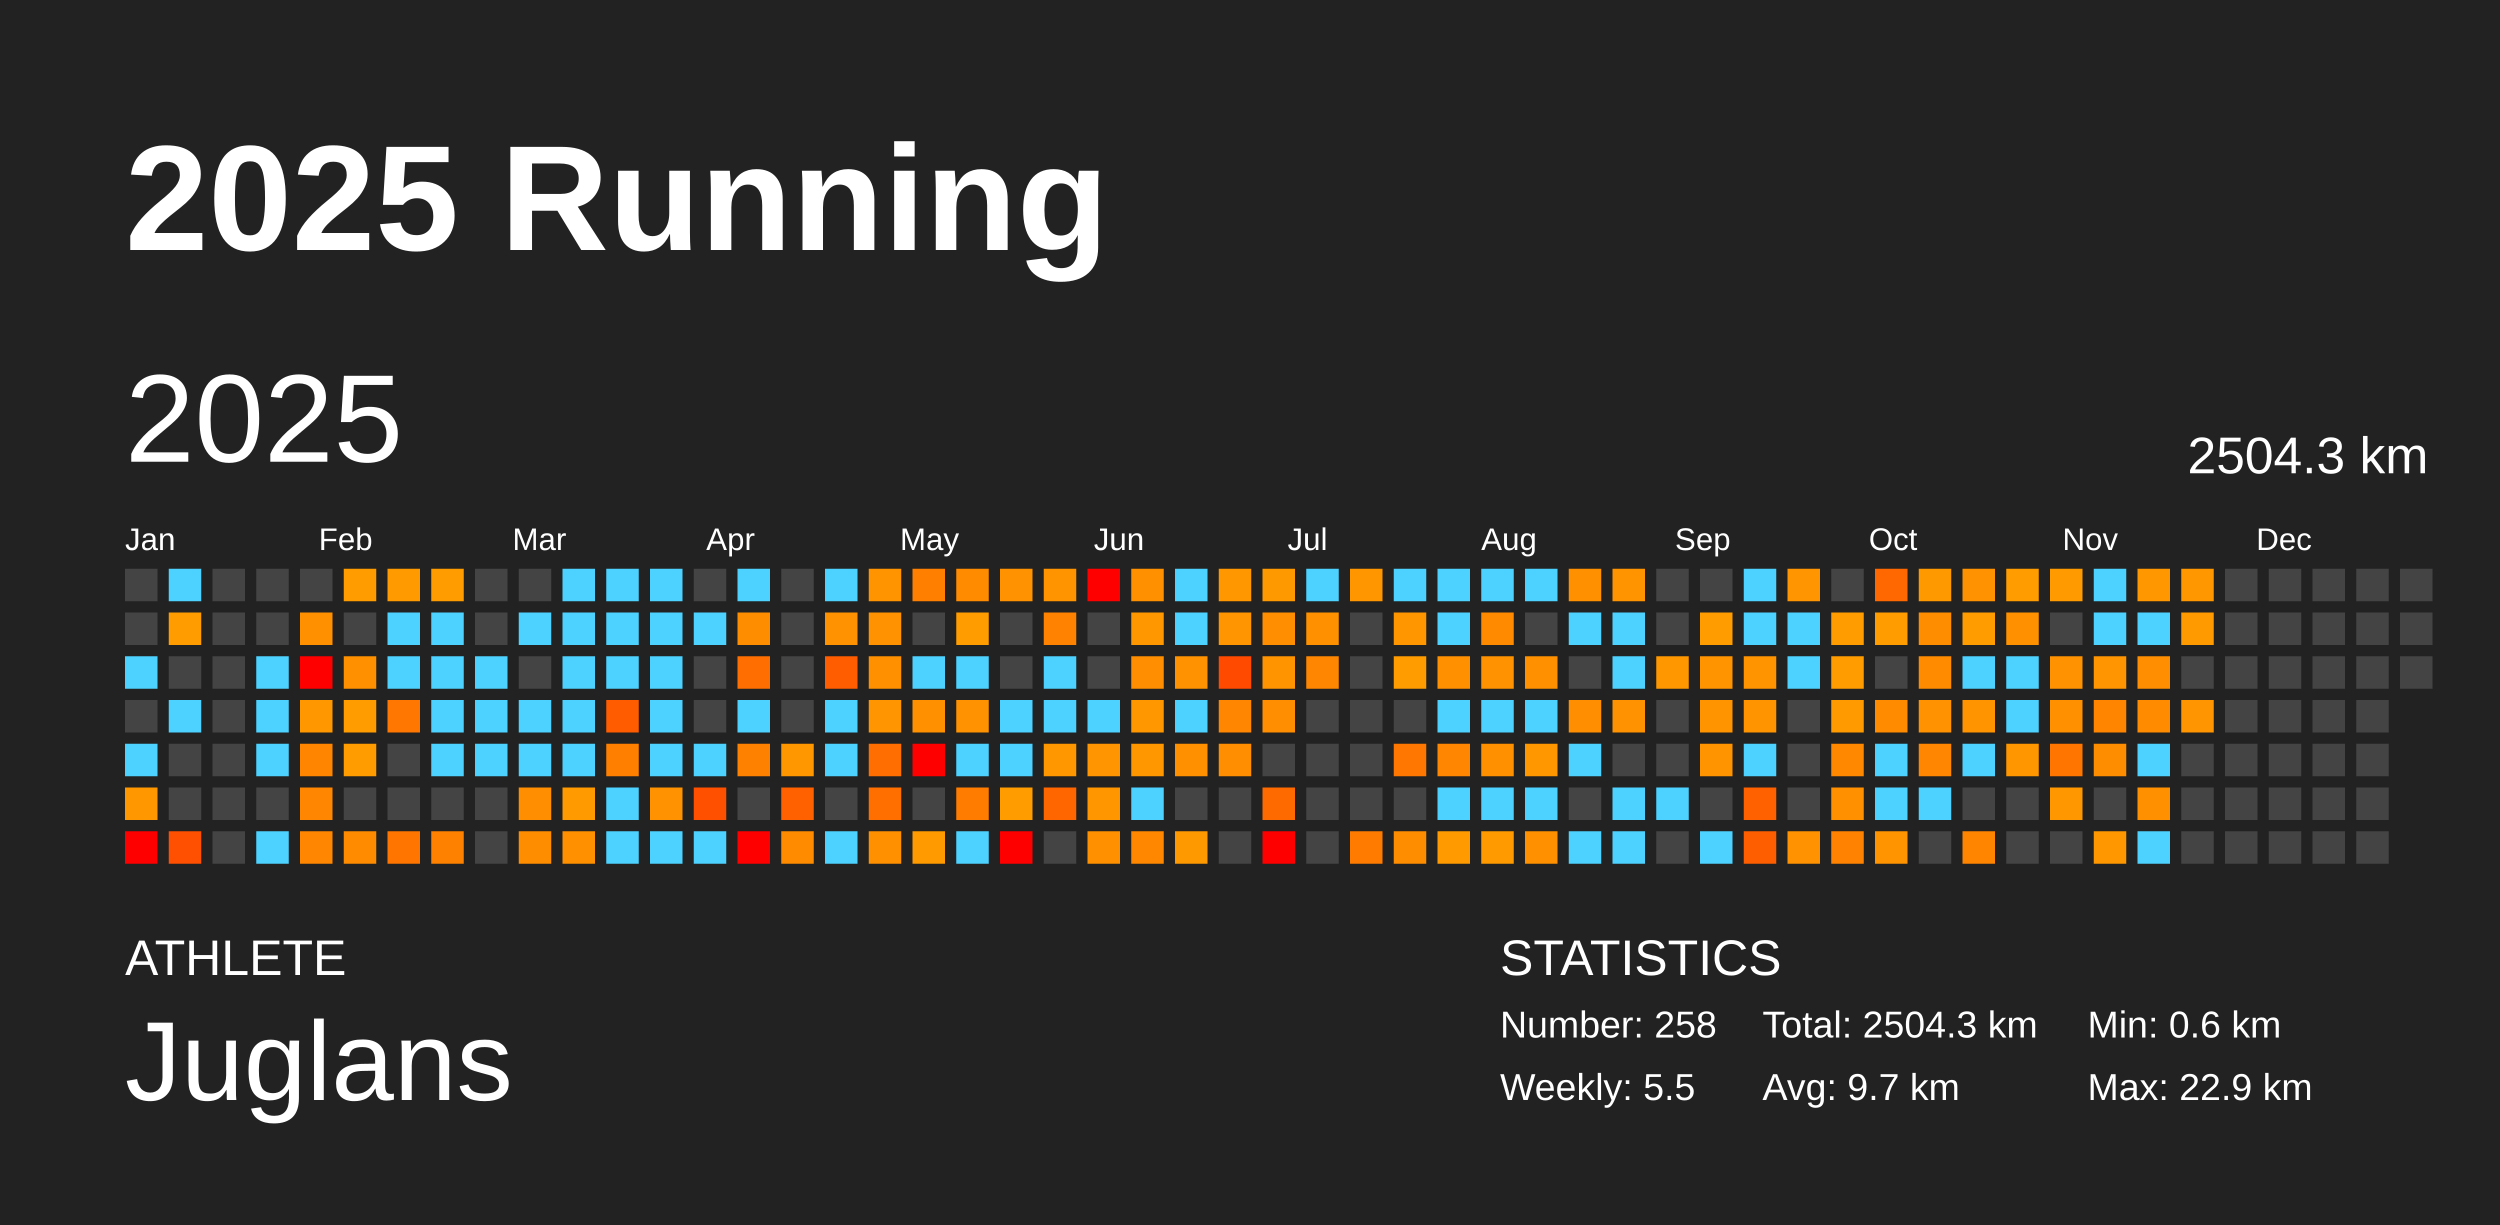
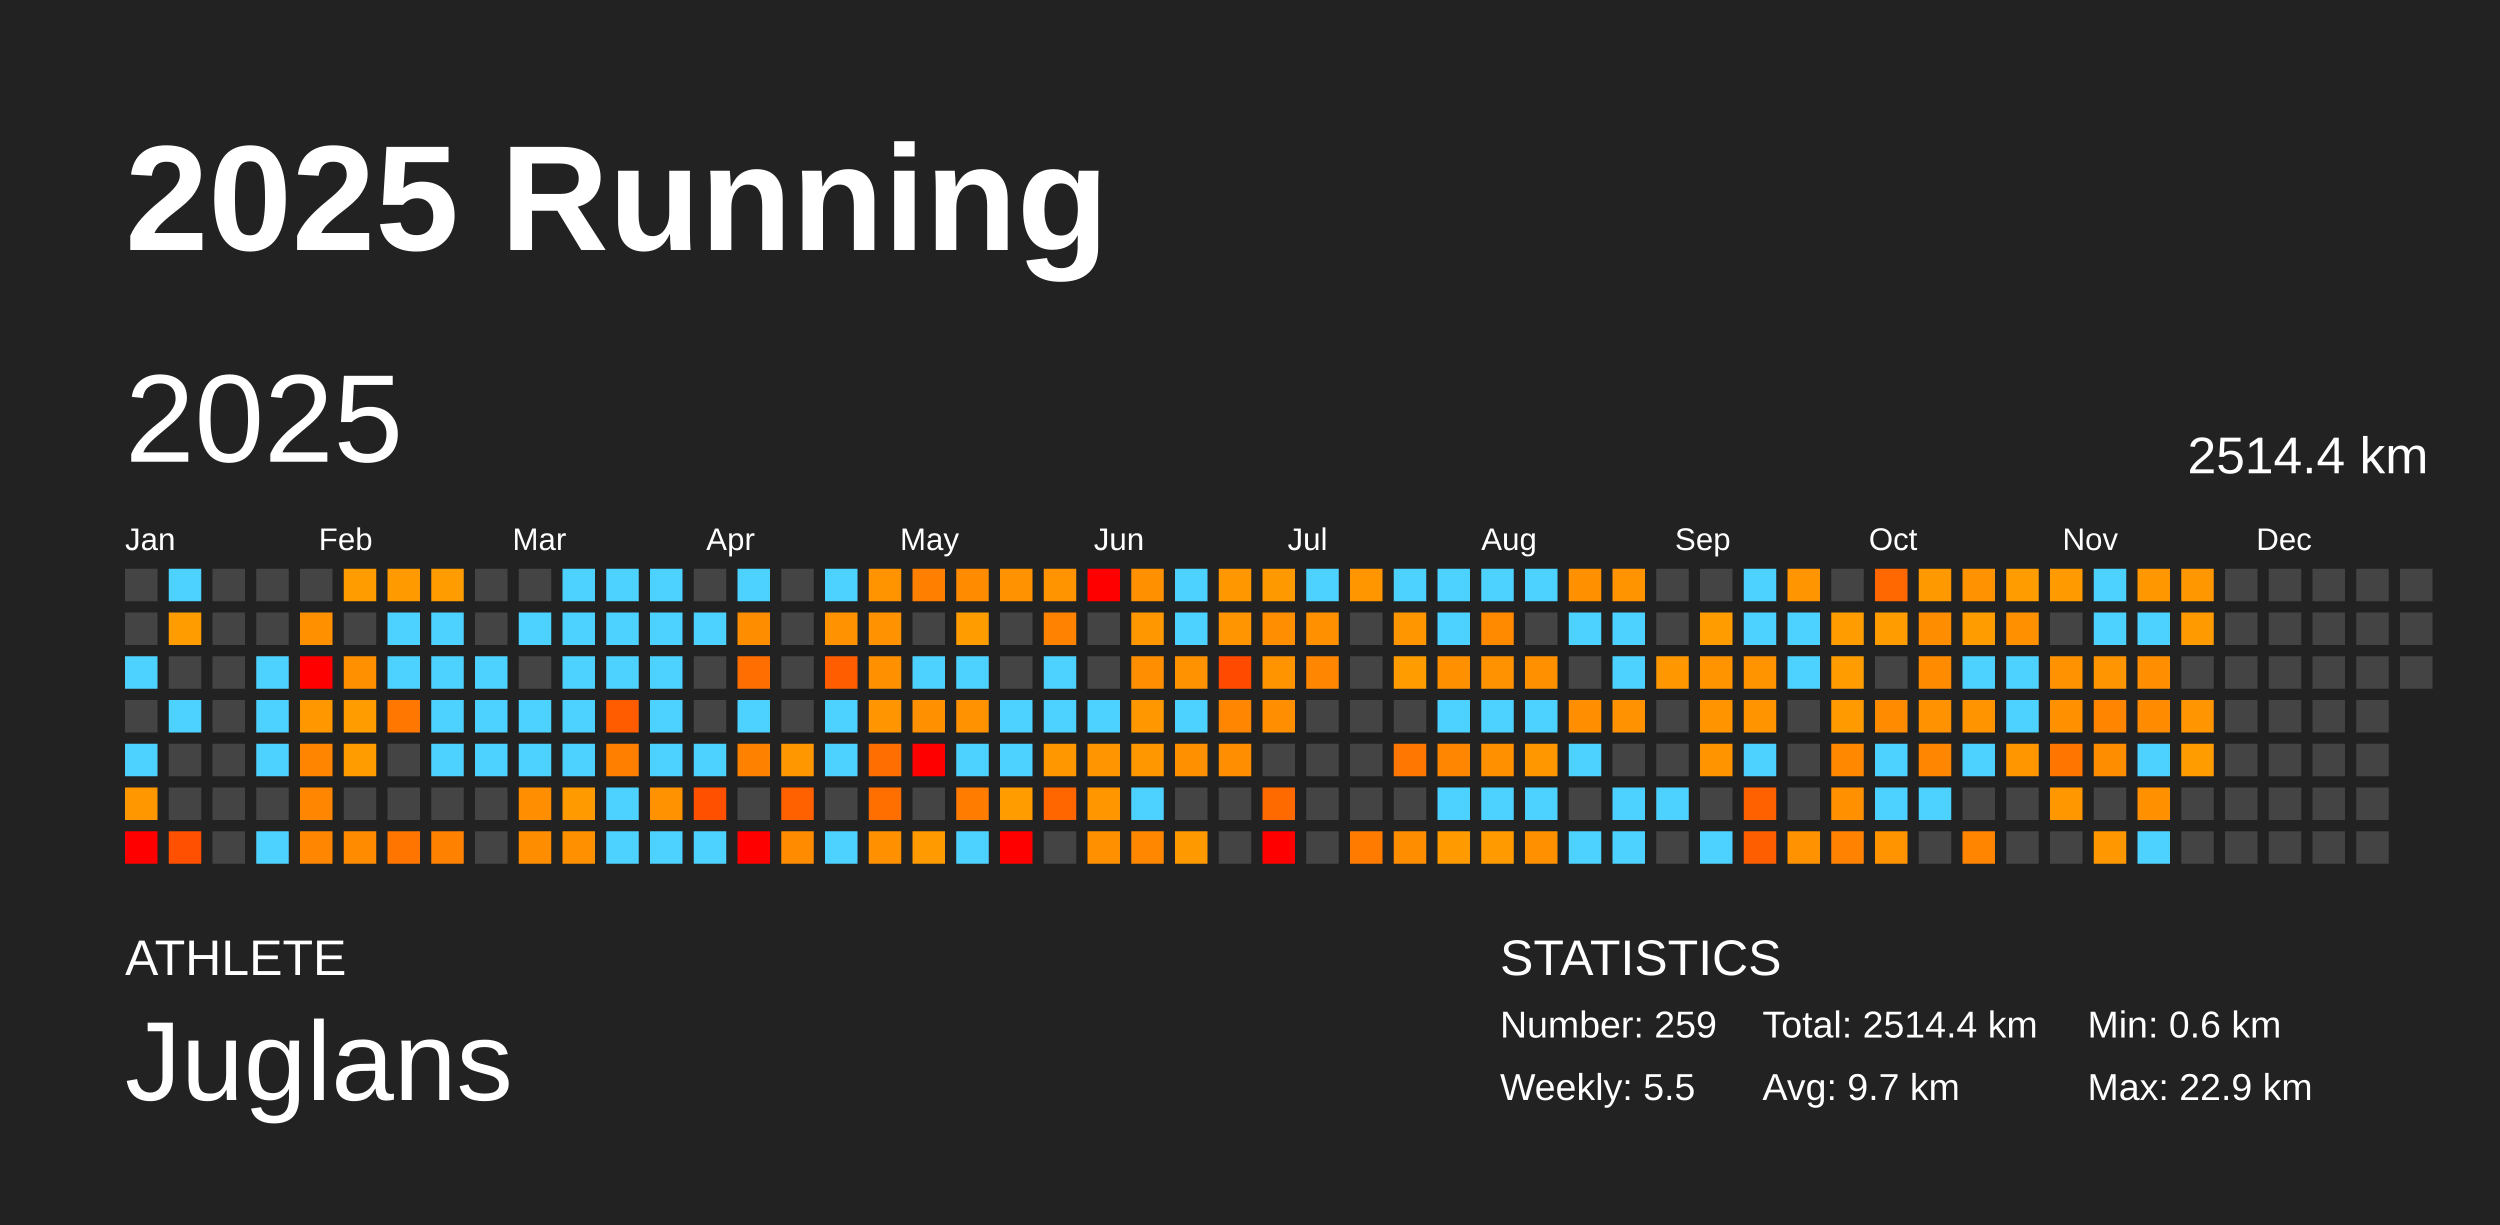
<svg xmlns="http://www.w3.org/2000/svg" baseProfile="full" height="98mm" version="1.1" viewBox="0,0,200,98" width="200mm">
  <defs />
  <rect fill="#222222" height="98" width="200" x="0" y="0" />
  <text fill="#FFFFFF" style="font-size:12px; font-family:Arial; font-weight:bold;" x="10" y="20">2025 Running</text>
  <text fill="#FFFFFF" style="font-size:4px; font-family:Arial" x="10" y="78">ATHLETE</text>
  <text fill="#FFFFFF" style="font-size:9px; font-family:Arial" x="10" y="88">Juglans</text>
  <text fill="#FFFFFF" style="font-size:4px; font-family:Arial" x="120" y="78">STATISTICS</text>
-   <text fill="#FFFFFF" style="font-size:3px; font-family:Arial" x="120" y="83">Number: 258</text>
+   <text fill="#FFFFFF" style="font-size:3px; font-family:Arial" x="120" y="83">Number: 259</text>
  <text fill="#FFFFFF" style="font-size:3px; font-family:Arial" x="120" y="88">Weekly: 5.5</text>
-   <text fill="#FFFFFF" style="font-size:3px; font-family:Arial" x="141" y="83">Total: 2504.3 km</text>
+   <text fill="#FFFFFF" style="font-size:3px; font-family:Arial" x="141" y="83">Total: 2514.4 km</text>
  <text fill="#FFFFFF" style="font-size:3px; font-family:Arial" x="141" y="88">Avg: 9.7 km</text>
  <text fill="#FFFFFF" style="font-size:3px; font-family:Arial" x="167" y="83">Min: 0.6 km</text>
  <text fill="#FFFFFF" style="font-size:3px; font-family:Arial" x="167" y="88">Max: 22.9 km</text>
  <text dominant-baseline="hanging" fill="#FFFFFF" style="font-size:10.0px; font-family:Arial;" x="10" y="30">2025</text>
-   <text dominant-baseline="hanging" fill="#FFFFFF" style="font-size:4.125px; font-family:Arial;" x="175" y="35">2504.3 km</text>
+   <text dominant-baseline="hanging" fill="#FFFFFF" style="font-size:4.125px; font-family:Arial;" x="175" y="35">2514.4 km</text>
  <text fill="#FFFFFF" style="font-size:2.5px; font-family:Arial" x="10.0" y="44">Jan</text>
  <text fill="#FFFFFF" style="font-size:2.5px; font-family:Arial" x="25.5" y="44">Feb</text>
  <text fill="#FFFFFF" style="font-size:2.5px; font-family:Arial" x="41.0" y="44">Mar</text>
  <text fill="#FFFFFF" style="font-size:2.5px; font-family:Arial" x="56.5" y="44">Apr</text>
  <text fill="#FFFFFF" style="font-size:2.5px; font-family:Arial" x="72.0" y="44">May</text>
  <text fill="#FFFFFF" style="font-size:2.5px; font-family:Arial" x="87.5" y="44">Jun</text>
  <text fill="#FFFFFF" style="font-size:2.5px; font-family:Arial" x="103.0" y="44">Jul</text>
  <text fill="#FFFFFF" style="font-size:2.5px; font-family:Arial" x="118.5" y="44">Aug</text>
  <text fill="#FFFFFF" style="font-size:2.5px; font-family:Arial" x="134.0" y="44">Sep</text>
  <text fill="#FFFFFF" style="font-size:2.5px; font-family:Arial" x="149.5" y="44">Oct</text>
  <text fill="#FFFFFF" style="font-size:2.5px; font-family:Arial" x="165.0" y="44">Nov</text>
  <text fill="#FFFFFF" style="font-size:2.5px; font-family:Arial" x="180.5" y="44">Dec</text>
  <rect fill="#444444" height="2.6" width="2.6" x="10.0" y="45.5" />
  <rect fill="#444444" height="2.6" width="2.6" x="10.0" y="49.0" />
  <rect fill="#4dd2ff" height="2.6" width="2.6" x="10.0" y="52.5" />
  <rect fill="#444444" height="2.6" width="2.6" x="10.0" y="56.0" />
  <rect fill="#4dd2ff" height="2.6" width="2.6" x="10.0" y="59.5" />
  <rect fill="#ff9800" height="2.6" width="2.6" x="10.0" y="63.0" />
  <rect fill="red" height="2.6" width="2.6" x="10.0" y="66.5" />
  <rect fill="#4dd2ff" height="2.6" width="2.6" x="13.5" y="45.5" />
  <rect fill="#ff9c00" height="2.6" width="2.6" x="13.5" y="49.0" />
  <rect fill="#444444" height="2.6" width="2.6" x="13.5" y="52.5" />
  <rect fill="#4dd2ff" height="2.6" width="2.6" x="13.5" y="56.0" />
  <rect fill="#444444" height="2.6" width="2.6" x="13.5" y="59.5" />
  <rect fill="#444444" height="2.6" width="2.6" x="13.5" y="63.0" />
  <rect fill="#ff4f00" height="2.6" width="2.6" x="13.5" y="66.5" />
  <rect fill="#444444" height="2.6" width="2.6" x="17.0" y="45.5" />
  <rect fill="#444444" height="2.6" width="2.6" x="17.0" y="49.0" />
  <rect fill="#444444" height="2.6" width="2.6" x="17.0" y="52.5" />
  <rect fill="#444444" height="2.6" width="2.6" x="17.0" y="56.0" />
  <rect fill="#444444" height="2.6" width="2.6" x="17.0" y="59.5" />
  <rect fill="#444444" height="2.6" width="2.6" x="17.0" y="63.0" />
  <rect fill="#444444" height="2.6" width="2.6" x="17.0" y="66.5" />
  <rect fill="#444444" height="2.6" width="2.6" x="20.5" y="45.5" />
  <rect fill="#444444" height="2.6" width="2.6" x="20.5" y="49.0" />
  <rect fill="#4dd2ff" height="2.6" width="2.6" x="20.5" y="52.5" />
  <rect fill="#4dd2ff" height="2.6" width="2.6" x="20.5" y="56.0" />
  <rect fill="#4dd2ff" height="2.6" width="2.6" x="20.5" y="59.5" />
  <rect fill="#444444" height="2.6" width="2.6" x="20.5" y="63.0" />
  <rect fill="#4dd2ff" height="2.6" width="2.6" x="20.5" y="66.5" />
  <rect fill="#444444" height="2.6" width="2.6" x="24.0" y="45.5" />
  <rect fill="#ff9000" height="2.6" width="2.6" x="24.0" y="49.0" />
  <rect fill="red" height="2.6" width="2.6" x="24.0" y="52.5" />
  <rect fill="#ff9800" height="2.6" width="2.6" x="24.0" y="56.0" />
  <rect fill="#ff8500" height="2.6" width="2.6" x="24.0" y="59.5" />
  <rect fill="#ff8600" height="2.6" width="2.6" x="24.0" y="63.0" />
  <rect fill="#ff8600" height="2.6" width="2.6" x="24.0" y="66.5" />
  <rect fill="#ff9c00" height="2.6" width="2.6" x="27.5" y="45.5" />
  <rect fill="#444444" height="2.6" width="2.6" x="27.5" y="49.0" />
  <rect fill="#ff9100" height="2.6" width="2.6" x="27.5" y="52.5" />
  <rect fill="#ff9d00" height="2.6" width="2.6" x="27.5" y="56.0" />
  <rect fill="#ff9c00" height="2.6" width="2.6" x="27.5" y="59.5" />
  <rect fill="#444444" height="2.6" width="2.6" x="27.5" y="63.0" />
  <rect fill="#ff8c00" height="2.6" width="2.6" x="27.5" y="66.5" />
  <rect fill="#ff9a00" height="2.6" width="2.6" x="31.0" y="45.5" />
  <rect fill="#4dd2ff" height="2.6" width="2.6" x="31.0" y="49.0" />
  <rect fill="#4dd2ff" height="2.6" width="2.6" x="31.0" y="52.5" />
  <rect fill="#ff7600" height="2.6" width="2.6" x="31.0" y="56.0" />
  <rect fill="#444444" height="2.6" width="2.6" x="31.0" y="59.5" />
  <rect fill="#444444" height="2.6" width="2.6" x="31.0" y="63.0" />
  <rect fill="#ff7500" height="2.6" width="2.6" x="31.0" y="66.5" />
  <rect fill="#ff9d00" height="2.6" width="2.6" x="34.5" y="45.5" />
  <rect fill="#4dd2ff" height="2.6" width="2.6" x="34.5" y="49.0" />
  <rect fill="#4dd2ff" height="2.6" width="2.6" x="34.5" y="52.5" />
  <rect fill="#4dd2ff" height="2.6" width="2.6" x="34.5" y="56.0" />
  <rect fill="#4dd2ff" height="2.6" width="2.6" x="34.5" y="59.5" />
  <rect fill="#444444" height="2.6" width="2.6" x="34.5" y="63.0" />
  <rect fill="#ff8100" height="2.6" width="2.6" x="34.5" y="66.5" />
  <rect fill="#444444" height="2.6" width="2.6" x="38.0" y="45.5" />
  <rect fill="#444444" height="2.6" width="2.6" x="38.0" y="49.0" />
  <rect fill="#4dd2ff" height="2.6" width="2.6" x="38.0" y="52.5" />
  <rect fill="#4dd2ff" height="2.6" width="2.6" x="38.0" y="56.0" />
  <rect fill="#4dd2ff" height="2.6" width="2.6" x="38.0" y="59.5" />
  <rect fill="#444444" height="2.6" width="2.6" x="38.0" y="63.0" />
  <rect fill="#444444" height="2.6" width="2.6" x="38.0" y="66.5" />
  <rect fill="#444444" height="2.6" width="2.6" x="41.5" y="45.5" />
  <rect fill="#4dd2ff" height="2.6" width="2.6" x="41.5" y="49.0" />
  <rect fill="#444444" height="2.6" width="2.6" x="41.5" y="52.5" />
  <rect fill="#4dd2ff" height="2.6" width="2.6" x="41.5" y="56.0" />
  <rect fill="#4dd2ff" height="2.6" width="2.6" x="41.5" y="59.5" />
  <rect fill="#ff8e00" height="2.6" width="2.6" x="41.5" y="63.0" />
  <rect fill="#ff8d00" height="2.6" width="2.6" x="41.5" y="66.5" />
  <rect fill="#4dd2ff" height="2.6" width="2.6" x="45.0" y="45.5" />
  <rect fill="#4dd2ff" height="2.6" width="2.6" x="45.0" y="49.0" />
  <rect fill="#4dd2ff" height="2.6" width="2.6" x="45.0" y="52.5" />
  <rect fill="#4dd2ff" height="2.6" width="2.6" x="45.0" y="56.0" />
  <rect fill="#4dd2ff" height="2.6" width="2.6" x="45.0" y="59.5" />
  <rect fill="#ff9a00" height="2.6" width="2.6" x="45.0" y="63.0" />
  <rect fill="#ff9100" height="2.6" width="2.6" x="45.0" y="66.5" />
  <rect fill="#4dd2ff" height="2.6" width="2.6" x="48.5" y="45.5" />
  <rect fill="#4dd2ff" height="2.6" width="2.6" x="48.5" y="49.0" />
  <rect fill="#4dd2ff" height="2.6" width="2.6" x="48.5" y="52.5" />
  <rect fill="#ff5c00" height="2.6" width="2.6" x="48.5" y="56.0" />
  <rect fill="#ff8000" height="2.6" width="2.6" x="48.5" y="59.5" />
  <rect fill="#4dd2ff" height="2.6" width="2.6" x="48.5" y="63.0" />
  <rect fill="#4dd2ff" height="2.6" width="2.6" x="48.5" y="66.5" />
  <rect fill="#4dd2ff" height="2.6" width="2.6" x="52.0" y="45.5" />
  <rect fill="#4dd2ff" height="2.6" width="2.6" x="52.0" y="49.0" />
  <rect fill="#4dd2ff" height="2.6" width="2.6" x="52.0" y="52.5" />
  <rect fill="#4dd2ff" height="2.6" width="2.6" x="52.0" y="56.0" />
  <rect fill="#4dd2ff" height="2.6" width="2.6" x="52.0" y="59.5" />
  <rect fill="#ff9200" height="2.6" width="2.6" x="52.0" y="63.0" />
  <rect fill="#4dd2ff" height="2.6" width="2.6" x="52.0" y="66.5" />
  <rect fill="#444444" height="2.6" width="2.6" x="55.5" y="45.5" />
  <rect fill="#4dd2ff" height="2.6" width="2.6" x="55.5" y="49.0" />
  <rect fill="#444444" height="2.6" width="2.6" x="55.5" y="52.5" />
  <rect fill="#444444" height="2.6" width="2.6" x="55.5" y="56.0" />
  <rect fill="#4dd2ff" height="2.6" width="2.6" x="55.5" y="59.5" />
  <rect fill="#ff5000" height="2.6" width="2.6" x="55.5" y="63.0" />
  <rect fill="#4dd2ff" height="2.6" width="2.6" x="55.5" y="66.5" />
  <rect fill="#4dd2ff" height="2.6" width="2.6" x="59.0" y="45.5" />
  <rect fill="#ff8d00" height="2.6" width="2.6" x="59.0" y="49.0" />
  <rect fill="#ff6e00" height="2.6" width="2.6" x="59.0" y="52.5" />
  <rect fill="#4dd2ff" height="2.6" width="2.6" x="59.0" y="56.0" />
  <rect fill="#ff8100" height="2.6" width="2.6" x="59.0" y="59.5" />
  <rect fill="#444444" height="2.6" width="2.6" x="59.0" y="63.0" />
  <rect fill="red" height="2.6" width="2.6" x="59.0" y="66.5" />
  <rect fill="#444444" height="2.6" width="2.6" x="62.5" y="45.5" />
  <rect fill="#444444" height="2.6" width="2.6" x="62.5" y="49.0" />
  <rect fill="#444444" height="2.6" width="2.6" x="62.5" y="52.5" />
  <rect fill="#444444" height="2.6" width="2.6" x="62.5" y="56.0" />
  <rect fill="#ff9700" height="2.6" width="2.6" x="62.5" y="59.5" />
  <rect fill="#ff6100" height="2.6" width="2.6" x="62.5" y="63.0" />
  <rect fill="#ff8b00" height="2.6" width="2.6" x="62.5" y="66.5" />
  <rect fill="#4dd2ff" height="2.6" width="2.6" x="66.0" y="45.5" />
  <rect fill="#ff9200" height="2.6" width="2.6" x="66.0" y="49.0" />
  <rect fill="#ff5d00" height="2.6" width="2.6" x="66.0" y="52.5" />
  <rect fill="#4dd2ff" height="2.6" width="2.6" x="66.0" y="56.0" />
  <rect fill="#4dd2ff" height="2.6" width="2.6" x="66.0" y="59.5" />
  <rect fill="#444444" height="2.6" width="2.6" x="66.0" y="63.0" />
  <rect fill="#4dd2ff" height="2.6" width="2.6" x="66.0" y="66.5" />
  <rect fill="#ff9400" height="2.6" width="2.6" x="69.5" y="45.5" />
  <rect fill="#ff9200" height="2.6" width="2.6" x="69.5" y="49.0" />
  <rect fill="#ff9100" height="2.6" width="2.6" x="69.5" y="52.5" />
  <rect fill="#ff9500" height="2.6" width="2.6" x="69.5" y="56.0" />
  <rect fill="#ff6e00" height="2.6" width="2.6" x="69.5" y="59.5" />
  <rect fill="#ff6f00" height="2.6" width="2.6" x="69.5" y="63.0" />
  <rect fill="#ff9000" height="2.6" width="2.6" x="69.5" y="66.5" />
  <rect fill="#ff8000" height="2.6" width="2.6" x="73.0" y="45.5" />
  <rect fill="#444444" height="2.6" width="2.6" x="73.0" y="49.0" />
  <rect fill="#4dd2ff" height="2.6" width="2.6" x="73.0" y="52.5" />
  <rect fill="#ff9100" height="2.6" width="2.6" x="73.0" y="56.0" />
  <rect fill="red" height="2.6" width="2.6" x="73.0" y="59.5" />
  <rect fill="#444444" height="2.6" width="2.6" x="73.0" y="63.0" />
  <rect fill="#ff9a00" height="2.6" width="2.6" x="73.0" y="66.5" />
  <rect fill="#ff8c00" height="2.6" width="2.6" x="76.5" y="45.5" />
  <rect fill="#ff9c00" height="2.6" width="2.6" x="76.5" y="49.0" />
  <rect fill="#4dd2ff" height="2.6" width="2.6" x="76.5" y="52.5" />
  <rect fill="#ff9200" height="2.6" width="2.6" x="76.5" y="56.0" />
  <rect fill="#4dd2ff" height="2.6" width="2.6" x="76.5" y="59.5" />
  <rect fill="#ff7c00" height="2.6" width="2.6" x="76.5" y="63.0" />
  <rect fill="#4dd2ff" height="2.6" width="2.6" x="76.5" y="66.5" />
  <rect fill="#ff9200" height="2.6" width="2.6" x="80.0" y="45.5" />
  <rect fill="#444444" height="2.6" width="2.6" x="80.0" y="49.0" />
  <rect fill="#444444" height="2.6" width="2.6" x="80.0" y="52.5" />
  <rect fill="#4dd2ff" height="2.6" width="2.6" x="80.0" y="56.0" />
  <rect fill="#4dd2ff" height="2.6" width="2.6" x="80.0" y="59.5" />
  <rect fill="#ff9c00" height="2.6" width="2.6" x="80.0" y="63.0" />
  <rect fill="red" height="2.6" width="2.6" x="80.0" y="66.5" />
  <rect fill="#ff9300" height="2.6" width="2.6" x="83.5" y="45.5" />
  <rect fill="#ff8200" height="2.6" width="2.6" x="83.5" y="49.0" />
  <rect fill="#4dd2ff" height="2.6" width="2.6" x="83.5" y="52.5" />
  <rect fill="#4dd2ff" height="2.6" width="2.6" x="83.5" y="56.0" />
  <rect fill="#ff9800" height="2.6" width="2.6" x="83.5" y="59.5" />
  <rect fill="#ff6600" height="2.6" width="2.6" x="83.5" y="63.0" />
  <rect fill="#444444" height="2.6" width="2.6" x="83.5" y="66.5" />
  <rect fill="red" height="2.6" width="2.6" x="87.0" y="45.5" />
  <rect fill="#444444" height="2.6" width="2.6" x="87.0" y="49.0" />
  <rect fill="#444444" height="2.6" width="2.6" x="87.0" y="52.5" />
  <rect fill="#4dd2ff" height="2.6" width="2.6" x="87.0" y="56.0" />
  <rect fill="#ff9500" height="2.6" width="2.6" x="87.0" y="59.5" />
  <rect fill="#ff9600" height="2.6" width="2.6" x="87.0" y="63.0" />
  <rect fill="#ff9100" height="2.6" width="2.6" x="87.0" y="66.5" />
  <rect fill="#ff9000" height="2.6" width="2.6" x="90.5" y="45.5" />
  <rect fill="#ff9700" height="2.6" width="2.6" x="90.5" y="49.0" />
  <rect fill="#ff8e00" height="2.6" width="2.6" x="90.5" y="52.5" />
  <rect fill="#ff9700" height="2.6" width="2.6" x="90.5" y="56.0" />
  <rect fill="#ff9700" height="2.6" width="2.6" x="90.5" y="59.5" />
  <rect fill="#4dd2ff" height="2.6" width="2.6" x="90.5" y="63.0" />
  <rect fill="#ff8700" height="2.6" width="2.6" x="90.5" y="66.5" />
  <rect fill="#4dd2ff" height="2.6" width="2.6" x="94.0" y="45.5" />
  <rect fill="#4dd2ff" height="2.6" width="2.6" x="94.0" y="49.0" />
  <rect fill="#ff9200" height="2.6" width="2.6" x="94.0" y="52.5" />
  <rect fill="#4dd2ff" height="2.6" width="2.6" x="94.0" y="56.0" />
  <rect fill="#ff9100" height="2.6" width="2.6" x="94.0" y="59.5" />
  <rect fill="#444444" height="2.6" width="2.6" x="94.0" y="63.0" />
  <rect fill="#ff9900" height="2.6" width="2.6" x="94.0" y="66.5" />
  <rect fill="#ff9800" height="2.6" width="2.6" x="97.5" y="45.5" />
  <rect fill="#ff9500" height="2.6" width="2.6" x="97.5" y="49.0" />
  <rect fill="#ff4a00" height="2.6" width="2.6" x="97.5" y="52.5" />
  <rect fill="#ff8600" height="2.6" width="2.6" x="97.5" y="56.0" />
  <rect fill="#ff8f00" height="2.6" width="2.6" x="97.5" y="59.5" />
  <rect fill="#444444" height="2.6" width="2.6" x="97.5" y="63.0" />
  <rect fill="#444444" height="2.6" width="2.6" x="97.5" y="66.5" />
  <rect fill="#ff9900" height="2.6" width="2.6" x="101.0" y="45.5" />
  <rect fill="#ff8e00" height="2.6" width="2.6" x="101.0" y="49.0" />
  <rect fill="#ff9400" height="2.6" width="2.6" x="101.0" y="52.5" />
  <rect fill="#ff8e00" height="2.6" width="2.6" x="101.0" y="56.0" />
  <rect fill="#444444" height="2.6" width="2.6" x="101.0" y="59.5" />
  <rect fill="#ff6a00" height="2.6" width="2.6" x="101.0" y="63.0" />
  <rect fill="red" height="2.6" width="2.6" x="101.0" y="66.5" />
  <rect fill="#4dd2ff" height="2.6" width="2.6" x="104.5" y="45.5" />
  <rect fill="#ff9100" height="2.6" width="2.6" x="104.5" y="49.0" />
  <rect fill="#ff8600" height="2.6" width="2.6" x="104.5" y="52.5" />
  <rect fill="#444444" height="2.6" width="2.6" x="104.5" y="56.0" />
  <rect fill="#444444" height="2.6" width="2.6" x="104.5" y="59.5" />
  <rect fill="#444444" height="2.6" width="2.6" x="104.5" y="63.0" />
  <rect fill="#444444" height="2.6" width="2.6" x="104.5" y="66.5" />
  <rect fill="#ff9600" height="2.6" width="2.6" x="108.0" y="45.5" />
  <rect fill="#444444" height="2.6" width="2.6" x="108.0" y="49.0" />
  <rect fill="#444444" height="2.6" width="2.6" x="108.0" y="52.5" />
  <rect fill="#444444" height="2.6" width="2.6" x="108.0" y="56.0" />
  <rect fill="#444444" height="2.6" width="2.6" x="108.0" y="59.5" />
  <rect fill="#444444" height="2.6" width="2.6" x="108.0" y="63.0" />
  <rect fill="#ff7b00" height="2.6" width="2.6" x="108.0" y="66.5" />
  <rect fill="#4dd2ff" height="2.6" width="2.6" x="111.5" y="45.5" />
  <rect fill="#ff9600" height="2.6" width="2.6" x="111.5" y="49.0" />
  <rect fill="#ff9c00" height="2.6" width="2.6" x="111.5" y="52.5" />
  <rect fill="#444444" height="2.6" width="2.6" x="111.5" y="56.0" />
  <rect fill="#ff7700" height="2.6" width="2.6" x="111.5" y="59.5" />
  <rect fill="#444444" height="2.6" width="2.6" x="111.5" y="63.0" />
  <rect fill="#ff8d00" height="2.6" width="2.6" x="111.5" y="66.5" />
  <rect fill="#4dd2ff" height="2.6" width="2.6" x="115.0" y="45.5" />
  <rect fill="#4dd2ff" height="2.6" width="2.6" x="115.0" y="49.0" />
  <rect fill="#ff9000" height="2.6" width="2.6" x="115.0" y="52.5" />
  <rect fill="#4dd2ff" height="2.6" width="2.6" x="115.0" y="56.0" />
  <rect fill="#ff8600" height="2.6" width="2.6" x="115.0" y="59.5" />
  <rect fill="#4dd2ff" height="2.6" width="2.6" x="115.0" y="63.0" />
  <rect fill="#ff9b00" height="2.6" width="2.6" x="115.0" y="66.5" />
  <rect fill="#4dd2ff" height="2.6" width="2.6" x="118.5" y="45.5" />
  <rect fill="#ff8a00" height="2.6" width="2.6" x="118.5" y="49.0" />
  <rect fill="#ff9200" height="2.6" width="2.6" x="118.5" y="52.5" />
  <rect fill="#4dd2ff" height="2.6" width="2.6" x="118.5" y="56.0" />
  <rect fill="#ff9000" height="2.6" width="2.6" x="118.5" y="59.5" />
  <rect fill="#4dd2ff" height="2.6" width="2.6" x="118.5" y="63.0" />
  <rect fill="#ff9b00" height="2.6" width="2.6" x="118.5" y="66.5" />
  <rect fill="#4dd2ff" height="2.6" width="2.6" x="122.0" y="45.5" />
  <rect fill="#444444" height="2.6" width="2.6" x="122.0" y="49.0" />
  <rect fill="#ff9100" height="2.6" width="2.6" x="122.0" y="52.5" />
  <rect fill="#4dd2ff" height="2.6" width="2.6" x="122.0" y="56.0" />
  <rect fill="#ff9700" height="2.6" width="2.6" x="122.0" y="59.5" />
  <rect fill="#4dd2ff" height="2.6" width="2.6" x="122.0" y="63.0" />
  <rect fill="#ff9100" height="2.6" width="2.6" x="122.0" y="66.5" />
  <rect fill="#ff9100" height="2.6" width="2.6" x="125.5" y="45.5" />
  <rect fill="#4dd2ff" height="2.6" width="2.6" x="125.5" y="49.0" />
  <rect fill="#444444" height="2.6" width="2.6" x="125.5" y="52.5" />
  <rect fill="#ff8f00" height="2.6" width="2.6" x="125.5" y="56.0" />
  <rect fill="#4dd2ff" height="2.6" width="2.6" x="125.5" y="59.5" />
  <rect fill="#444444" height="2.6" width="2.6" x="125.5" y="63.0" />
  <rect fill="#4dd2ff" height="2.6" width="2.6" x="125.5" y="66.5" />
  <rect fill="#ff9300" height="2.6" width="2.6" x="129.0" y="45.5" />
  <rect fill="#4dd2ff" height="2.6" width="2.6" x="129.0" y="49.0" />
  <rect fill="#4dd2ff" height="2.6" width="2.6" x="129.0" y="52.5" />
  <rect fill="#ff9200" height="2.6" width="2.6" x="129.0" y="56.0" />
  <rect fill="#444444" height="2.6" width="2.6" x="129.0" y="59.5" />
  <rect fill="#4dd2ff" height="2.6" width="2.6" x="129.0" y="63.0" />
  <rect fill="#4dd2ff" height="2.6" width="2.6" x="129.0" y="66.5" />
  <rect fill="#444444" height="2.6" width="2.6" x="132.5" y="45.5" />
  <rect fill="#444444" height="2.6" width="2.6" x="132.5" y="49.0" />
  <rect fill="#ff9700" height="2.6" width="2.6" x="132.5" y="52.5" />
  <rect fill="#444444" height="2.6" width="2.6" x="132.5" y="56.0" />
  <rect fill="#444444" height="2.6" width="2.6" x="132.5" y="59.5" />
  <rect fill="#4dd2ff" height="2.6" width="2.6" x="132.5" y="63.0" />
  <rect fill="#444444" height="2.6" width="2.6" x="132.5" y="66.5" />
  <rect fill="#444444" height="2.6" width="2.6" x="136.0" y="45.5" />
  <rect fill="#ff9c00" height="2.6" width="2.6" x="136.0" y="49.0" />
  <rect fill="#ff9400" height="2.6" width="2.6" x="136.0" y="52.5" />
  <rect fill="#ff9400" height="2.6" width="2.6" x="136.0" y="56.0" />
  <rect fill="#ff9400" height="2.6" width="2.6" x="136.0" y="59.5" />
  <rect fill="#444444" height="2.6" width="2.6" x="136.0" y="63.0" />
  <rect fill="#4dd2ff" height="2.6" width="2.6" x="136.0" y="66.5" />
  <rect fill="#4dd2ff" height="2.6" width="2.6" x="139.5" y="45.5" />
  <rect fill="#4dd2ff" height="2.6" width="2.6" x="139.5" y="49.0" />
  <rect fill="#ff9400" height="2.6" width="2.6" x="139.5" y="52.5" />
  <rect fill="#ff9300" height="2.6" width="2.6" x="139.5" y="56.0" />
  <rect fill="#4dd2ff" height="2.6" width="2.6" x="139.5" y="59.5" />
  <rect fill="#ff6000" height="2.6" width="2.6" x="139.5" y="63.0" />
  <rect fill="#ff5e00" height="2.6" width="2.6" x="139.5" y="66.5" />
  <rect fill="#ff9500" height="2.6" width="2.6" x="143.0" y="45.5" />
  <rect fill="#4dd2ff" height="2.6" width="2.6" x="143.0" y="49.0" />
  <rect fill="#4dd2ff" height="2.6" width="2.6" x="143.0" y="52.5" />
  <rect fill="#444444" height="2.6" width="2.6" x="143.0" y="56.0" />
  <rect fill="#444444" height="2.6" width="2.6" x="143.0" y="59.5" />
  <rect fill="#444444" height="2.6" width="2.6" x="143.0" y="63.0" />
  <rect fill="#ff9200" height="2.6" width="2.6" x="143.0" y="66.5" />
  <rect fill="#444444" height="2.6" width="2.6" x="146.5" y="45.5" />
  <rect fill="#ff9d00" height="2.6" width="2.6" x="146.5" y="49.0" />
  <rect fill="#ff9d00" height="2.6" width="2.6" x="146.5" y="52.5" />
  <rect fill="#ff9b00" height="2.6" width="2.6" x="146.5" y="56.0" />
  <rect fill="#ff8800" height="2.6" width="2.6" x="146.5" y="59.5" />
  <rect fill="#ff9000" height="2.6" width="2.6" x="146.5" y="63.0" />
  <rect fill="#ff8300" height="2.6" width="2.6" x="146.5" y="66.5" />
  <rect fill="#ff6700" height="2.6" width="2.6" x="150.0" y="45.5" />
  <rect fill="#ff9c00" height="2.6" width="2.6" x="150.0" y="49.0" />
  <rect fill="#444444" height="2.6" width="2.6" x="150.0" y="52.5" />
  <rect fill="#ff8b00" height="2.6" width="2.6" x="150.0" y="56.0" />
  <rect fill="#4dd2ff" height="2.6" width="2.6" x="150.0" y="59.5" />
  <rect fill="#4dd2ff" height="2.6" width="2.6" x="150.0" y="63.0" />
  <rect fill="#ff9300" height="2.6" width="2.6" x="150.0" y="66.5" />
  <rect fill="#ff9900" height="2.6" width="2.6" x="153.5" y="45.5" />
  <rect fill="#ff8d00" height="2.6" width="2.6" x="153.5" y="49.0" />
  <rect fill="#ff8c00" height="2.6" width="2.6" x="153.5" y="52.5" />
  <rect fill="#ff9200" height="2.6" width="2.6" x="153.5" y="56.0" />
  <rect fill="#ff8600" height="2.6" width="2.6" x="153.5" y="59.5" />
  <rect fill="#4dd2ff" height="2.6" width="2.6" x="153.5" y="63.0" />
  <rect fill="#444444" height="2.6" width="2.6" x="153.5" y="66.5" />
  <rect fill="#ff9200" height="2.6" width="2.6" x="157.0" y="45.5" />
  <rect fill="#ff9c00" height="2.6" width="2.6" x="157.0" y="49.0" />
  <rect fill="#4dd2ff" height="2.6" width="2.6" x="157.0" y="52.5" />
  <rect fill="#ff9400" height="2.6" width="2.6" x="157.0" y="56.0" />
  <rect fill="#4dd2ff" height="2.6" width="2.6" x="157.0" y="59.5" />
  <rect fill="#444444" height="2.6" width="2.6" x="157.0" y="63.0" />
  <rect fill="#ff8400" height="2.6" width="2.6" x="157.0" y="66.5" />
  <rect fill="#ff9d00" height="2.6" width="2.6" x="160.5" y="45.5" />
  <rect fill="#ff9100" height="2.6" width="2.6" x="160.5" y="49.0" />
  <rect fill="#4dd2ff" height="2.6" width="2.6" x="160.5" y="52.5" />
  <rect fill="#4dd2ff" height="2.6" width="2.6" x="160.5" y="56.0" />
  <rect fill="#ff9600" height="2.6" width="2.6" x="160.5" y="59.5" />
  <rect fill="#444444" height="2.6" width="2.6" x="160.5" y="63.0" />
  <rect fill="#444444" height="2.6" width="2.6" x="160.5" y="66.5" />
  <rect fill="#ff9b00" height="2.6" width="2.6" x="164.0" y="45.5" />
  <rect fill="#444444" height="2.6" width="2.6" x="164.0" y="49.0" />
  <rect fill="#ff9200" height="2.6" width="2.6" x="164.0" y="52.5" />
  <rect fill="#ff9000" height="2.6" width="2.6" x="164.0" y="56.0" />
  <rect fill="#ff7500" height="2.6" width="2.6" x="164.0" y="59.5" />
  <rect fill="#ff9700" height="2.6" width="2.6" x="164.0" y="63.0" />
  <rect fill="#444444" height="2.6" width="2.6" x="164.0" y="66.5" />
  <rect fill="#4dd2ff" height="2.6" width="2.6" x="167.5" y="45.5" />
  <rect fill="#4dd2ff" height="2.6" width="2.6" x="167.5" y="49.0" />
  <rect fill="#ff9500" height="2.6" width="2.6" x="167.5" y="52.5" />
  <rect fill="#ff8500" height="2.6" width="2.6" x="167.5" y="56.0" />
  <rect fill="#ff8d00" height="2.6" width="2.6" x="167.5" y="59.5" />
  <rect fill="#444444" height="2.6" width="2.6" x="167.5" y="63.0" />
  <rect fill="#ff9700" height="2.6" width="2.6" x="167.5" y="66.5" />
  <rect fill="#ff9800" height="2.6" width="2.6" x="171.0" y="45.5" />
  <rect fill="#4dd2ff" height="2.6" width="2.6" x="171.0" y="49.0" />
  <rect fill="#ff8e00" height="2.6" width="2.6" x="171.0" y="52.5" />
  <rect fill="#ff8b00" height="2.6" width="2.6" x="171.0" y="56.0" />
  <rect fill="#4dd2ff" height="2.6" width="2.6" x="171.0" y="59.5" />
  <rect fill="#ff9000" height="2.6" width="2.6" x="171.0" y="63.0" />
  <rect fill="#4dd2ff" height="2.6" width="2.6" x="171.0" y="66.5" />
  <rect fill="#ff9800" height="2.6" width="2.6" x="174.5" y="45.5" />
  <rect fill="#ff9a00" height="2.6" width="2.6" x="174.5" y="49.0" />
  <rect fill="#444444" height="2.6" width="2.6" x="174.5" y="52.5" />
  <rect fill="#ff9500" height="2.6" width="2.6" x="174.5" y="56.0" />
-   <rect fill="#444444" height="2.6" width="2.6" x="174.5" y="59.5" />
+   <rect fill="#ff9d00" height="2.6" width="2.6" x="174.5" y="59.5" />
  <rect fill="#444444" height="2.6" width="2.6" x="174.5" y="63.0" />
  <rect fill="#444444" height="2.6" width="2.6" x="174.5" y="66.5" />
  <rect fill="#444444" height="2.6" width="2.6" x="178.0" y="45.5" />
  <rect fill="#444444" height="2.6" width="2.6" x="178.0" y="49.0" />
  <rect fill="#444444" height="2.6" width="2.6" x="178.0" y="52.5" />
  <rect fill="#444444" height="2.6" width="2.6" x="178.0" y="56.0" />
  <rect fill="#444444" height="2.6" width="2.6" x="178.0" y="59.5" />
  <rect fill="#444444" height="2.6" width="2.6" x="178.0" y="63.0" />
  <rect fill="#444444" height="2.6" width="2.6" x="178.0" y="66.5" />
  <rect fill="#444444" height="2.6" width="2.6" x="181.5" y="45.5" />
  <rect fill="#444444" height="2.6" width="2.6" x="181.5" y="49.0" />
  <rect fill="#444444" height="2.6" width="2.6" x="181.5" y="52.5" />
  <rect fill="#444444" height="2.6" width="2.6" x="181.5" y="56.0" />
  <rect fill="#444444" height="2.6" width="2.6" x="181.5" y="59.5" />
  <rect fill="#444444" height="2.6" width="2.6" x="181.5" y="63.0" />
  <rect fill="#444444" height="2.6" width="2.6" x="181.5" y="66.5" />
  <rect fill="#444444" height="2.6" width="2.6" x="185.0" y="45.5" />
  <rect fill="#444444" height="2.6" width="2.6" x="185.0" y="49.0" />
  <rect fill="#444444" height="2.6" width="2.6" x="185.0" y="52.5" />
  <rect fill="#444444" height="2.6" width="2.6" x="185.0" y="56.0" />
  <rect fill="#444444" height="2.6" width="2.6" x="185.0" y="59.5" />
  <rect fill="#444444" height="2.6" width="2.6" x="185.0" y="63.0" />
  <rect fill="#444444" height="2.6" width="2.6" x="185.0" y="66.5" />
  <rect fill="#444444" height="2.6" width="2.6" x="188.5" y="45.5" />
  <rect fill="#444444" height="2.6" width="2.6" x="188.5" y="49.0" />
  <rect fill="#444444" height="2.6" width="2.6" x="188.5" y="52.5" />
  <rect fill="#444444" height="2.6" width="2.6" x="188.5" y="56.0" />
  <rect fill="#444444" height="2.6" width="2.6" x="188.5" y="59.5" />
  <rect fill="#444444" height="2.6" width="2.6" x="188.5" y="63.0" />
  <rect fill="#444444" height="2.6" width="2.6" x="188.5" y="66.5" />
  <rect fill="#444444" height="2.6" width="2.6" x="192.0" y="45.5" />
  <rect fill="#444444" height="2.6" width="2.6" x="192.0" y="49.0" />
  <rect fill="#444444" height="2.6" width="2.6" x="192.0" y="52.5" />
</svg>
